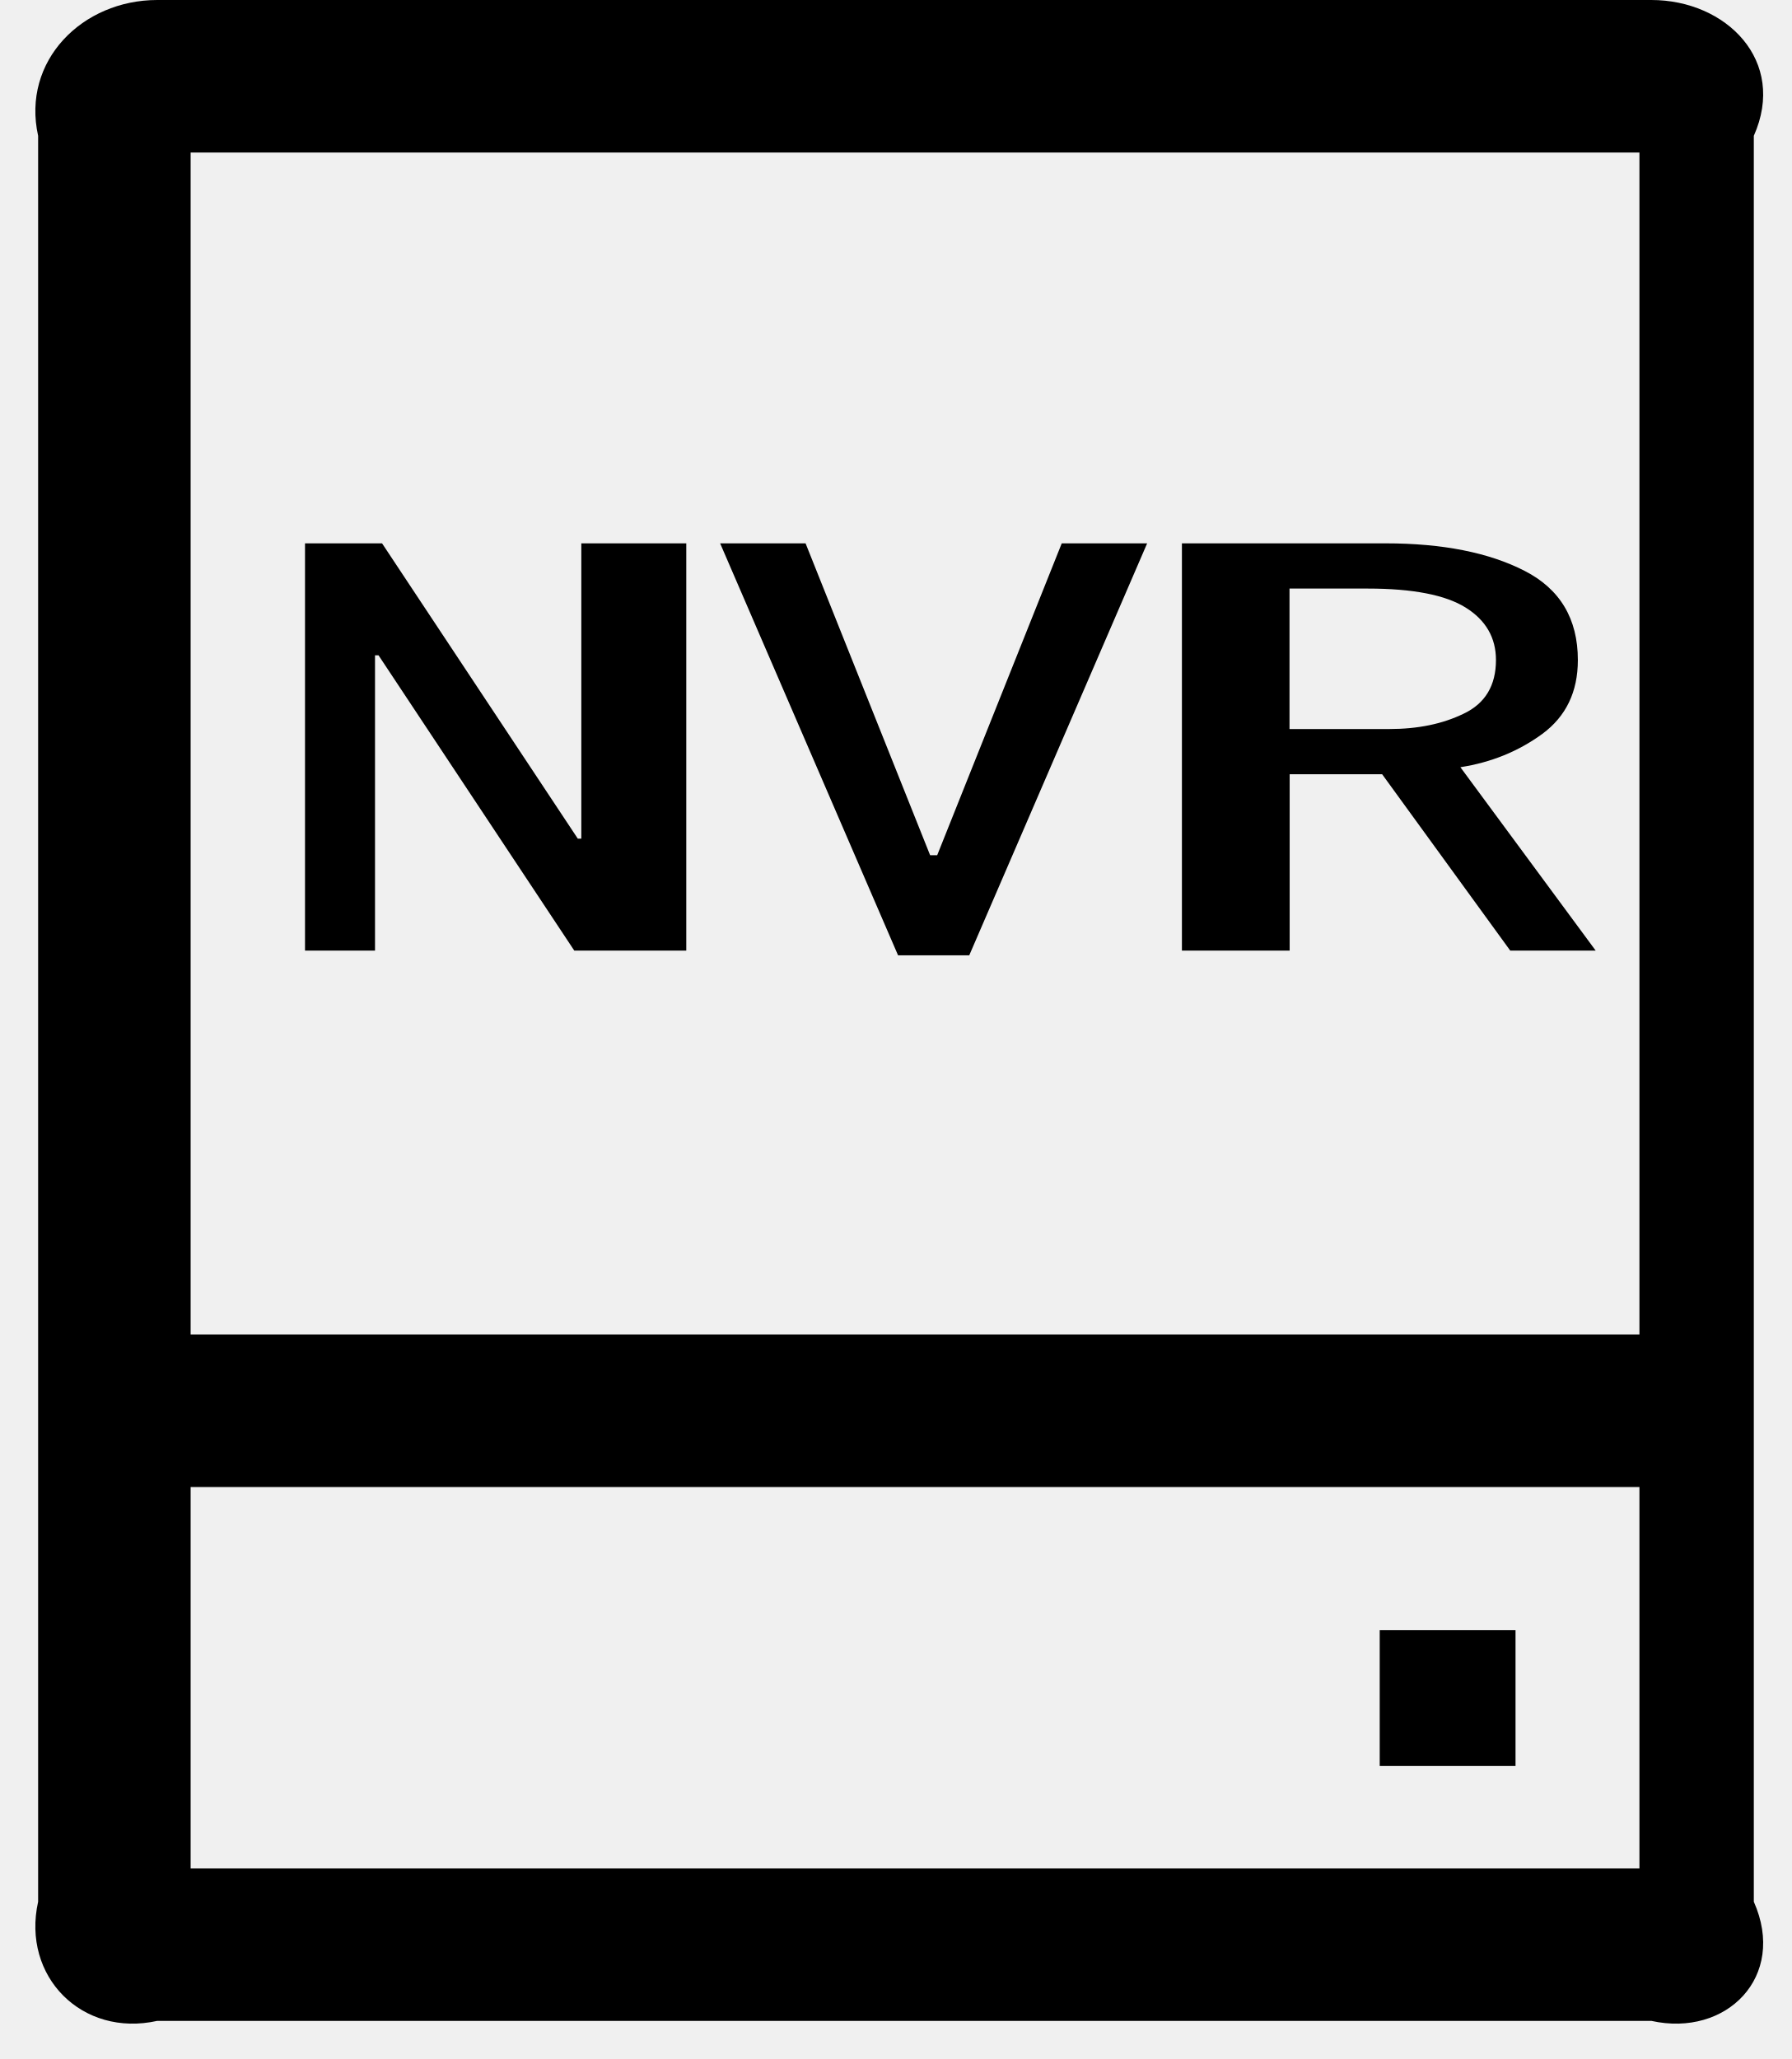
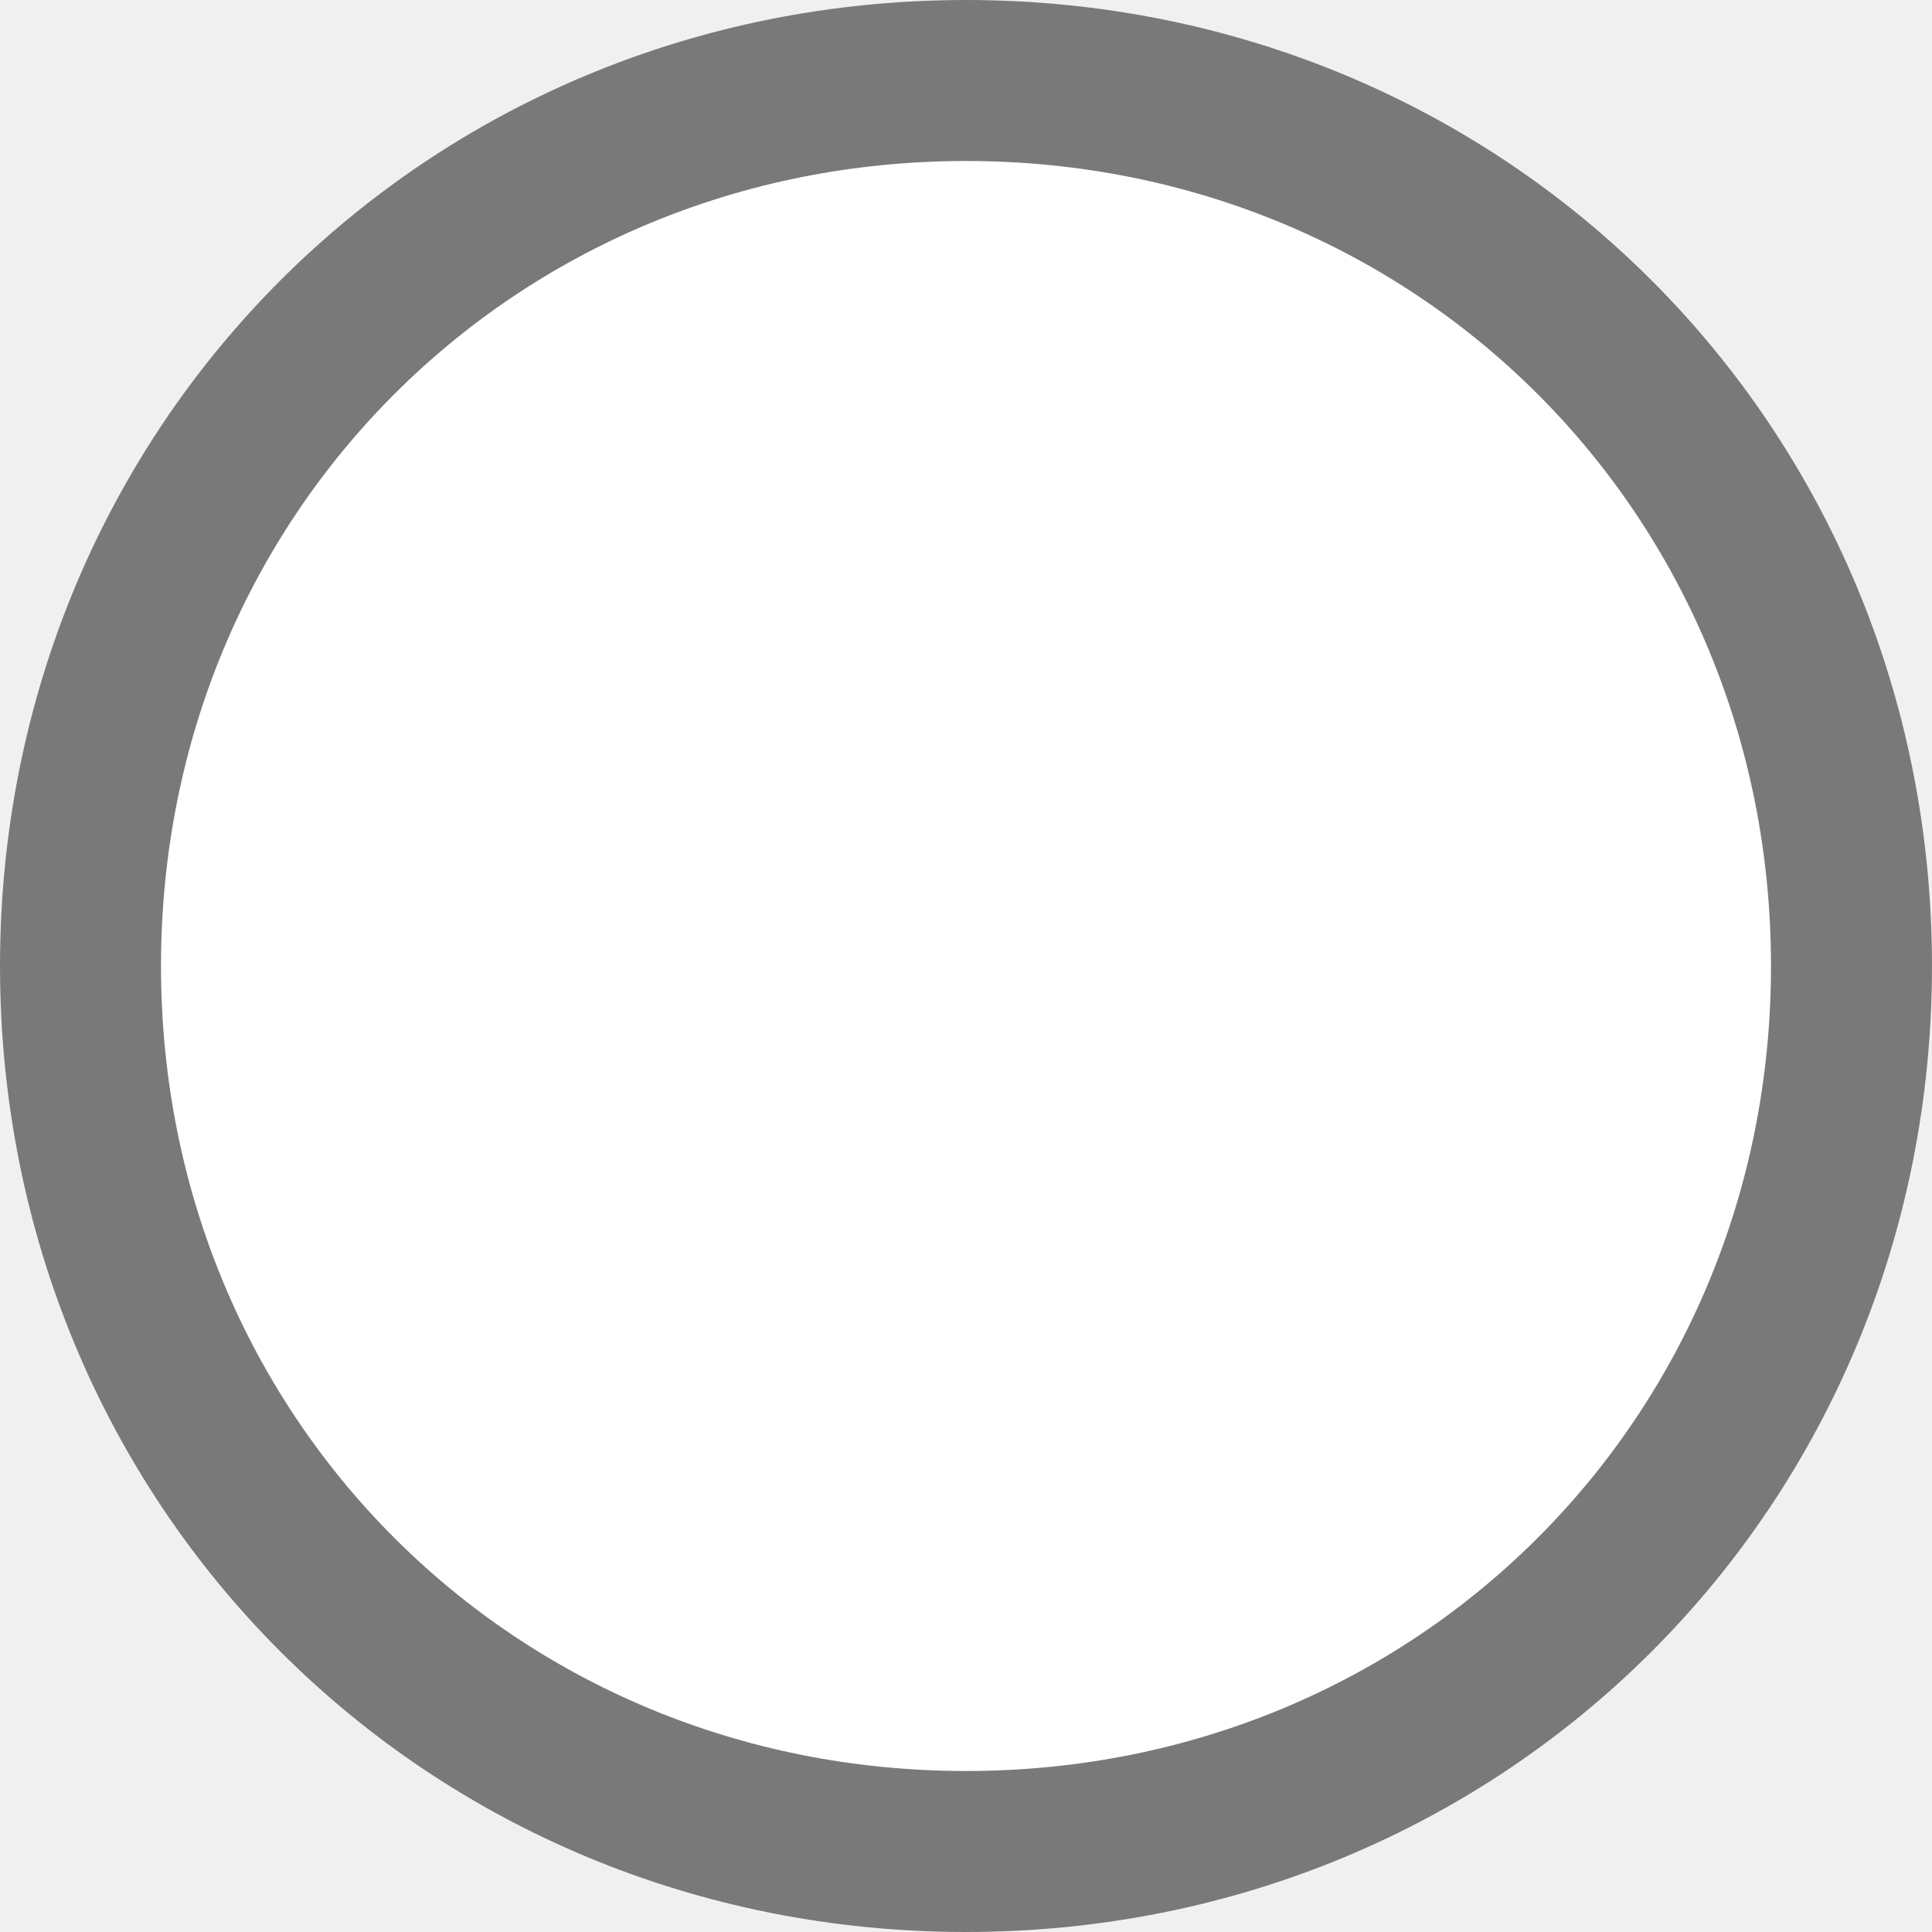
- <svg xmlns="http://www.w3.org/2000/svg" version="1.1" width="47px" height="54px">
-   <g transform="matrix(1 0 0 1 -153 -318 )">
-     <path d="M 18 14.25  L 18 24.93  L 15.062 24.93  L 9.928 17.186  L 9.836 17.186  L 9.836 24.93  L 8 24.93  L 8 14.25  L 10.021 14.25  L 15.155 21.995  L 15.247 21.995  L 15.247 14.25  L 18 14.25  Z M 27.848 14.25  L 30.088 14.25  L 25.422 25.055  L 23.555 25.055  L 18.888 14.25  L 21.129 14.25  L 24.396 22.43  L 24.581 22.43  L 27.848 14.25  Z M 38.304 20.121  L 41.852 24.93  L 39.611 24.93  L 36.252 20.306  L 33.826 20.306  L 33.826 24.93  L 31 24.93  L 31 14.25  L 36.344 14.25  C 37.837 14.25  39.052 14.492  39.985 14.97  C 40.919 15.447  41.385 16.231  41.385 17.31  C 41.385 18.144  41.075 18.789  40.452 19.248  C 39.828 19.704  39.112 19.996  38.304 20.121  Z M 38.396 18.714  C 38.956 18.447  39.237 17.976  39.237 17.31  C 39.237 16.726  38.973 16.266  38.443 15.935  C 37.915 15.604  37.057 15.436  35.874 15.436  L 33.822 15.436  L 33.822 19.12  L 36.437 19.12  C 37.185 19.12  37.837 18.988  38.396 18.714  Z M 5 4  L 43 4  L 43 49  L 5 49  L 5 4  Z M 43.312 0  L 4.125 0  C 2.159 0  0.562 1.596  1 3.562  L 1 49.875  C 0.562 51.842  2.159 53.438  4.125 53  L 43.312 53  C 45.279 53.438  46.875 51.842  46 49.875  L 46 3.562  C 46.875 1.596  45.279 0  43.312 0  Z M 43.312 39  L 43.312 35  L 4.125 35  L 4.125 39  L 43.312 39  Z M 39.75 46.312  L 39.75 42.75  L 36.188 42.75  L 36.188 46.312  L 39.75 46.312  Z " fill-rule="nonzero" fill="#000000" stroke="none" transform="matrix(1 0 0 1 153 318 )" />
-   </g>
+ <svg xmlns="http://www.w3.org/2000/svg" version="1.1" width="12px" height="12px" viewBox="1151 271.5  12 12">
+   <path d="M 1157 271.5  C 1160.36 271.5  1163 274.14  1163 277.5  C 1163 280.86  1160.36 283.5  1157 283.5  C 1153.64 283.5  1151 280.86  1151 277.5  C 1151 274.14  1153.64 271.5  1157 271.5  Z " fill-rule="nonzero" fill="#ffffff" stroke="none" />
+   <path d="M 1157 272  C 1160.08 272  1162.5 274.42  1162.5 277.5  C 1162.5 280.58  1160.08 283  1157 283  C 1153.92 283  1151.5 280.58  1151.5 277.5  C 1151.5 274.42  1153.92 272  1157 272  Z " stroke-width="1" stroke="#797979" fill="none" />
</svg>
